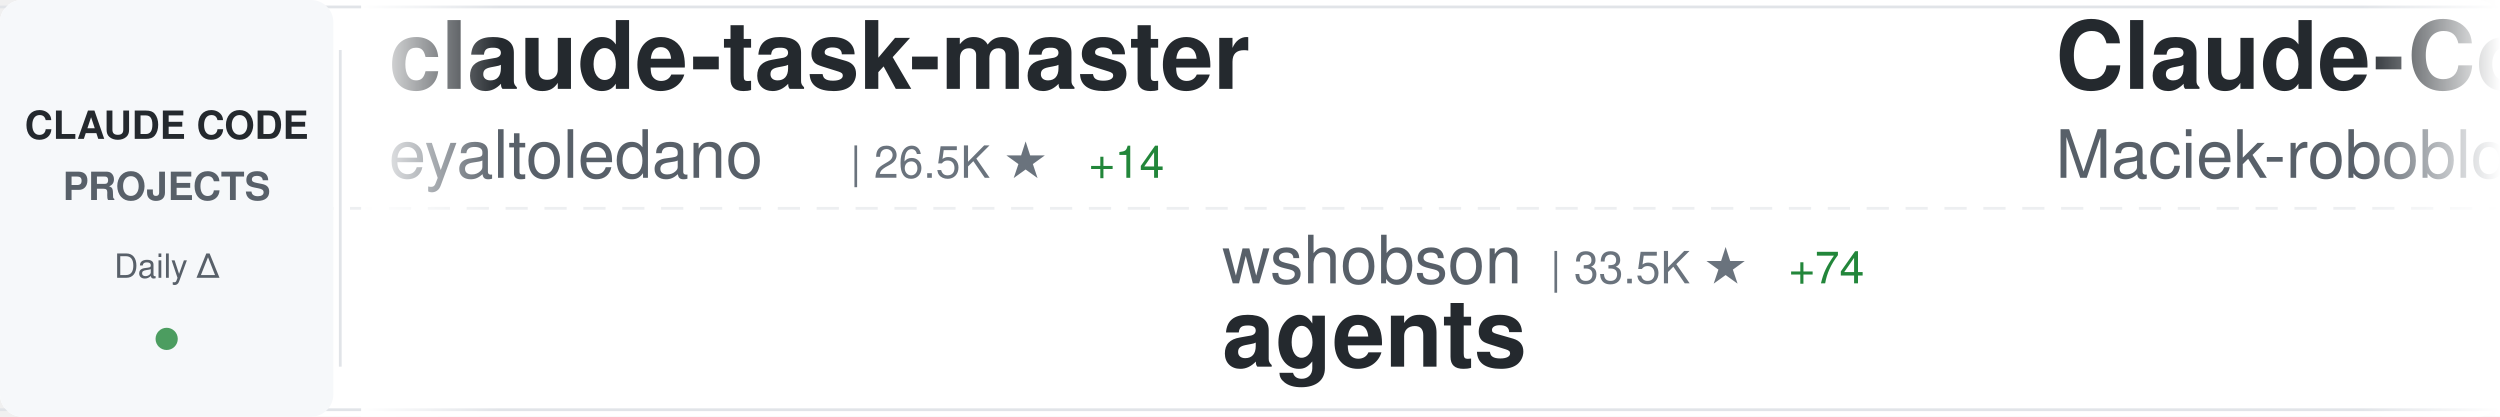
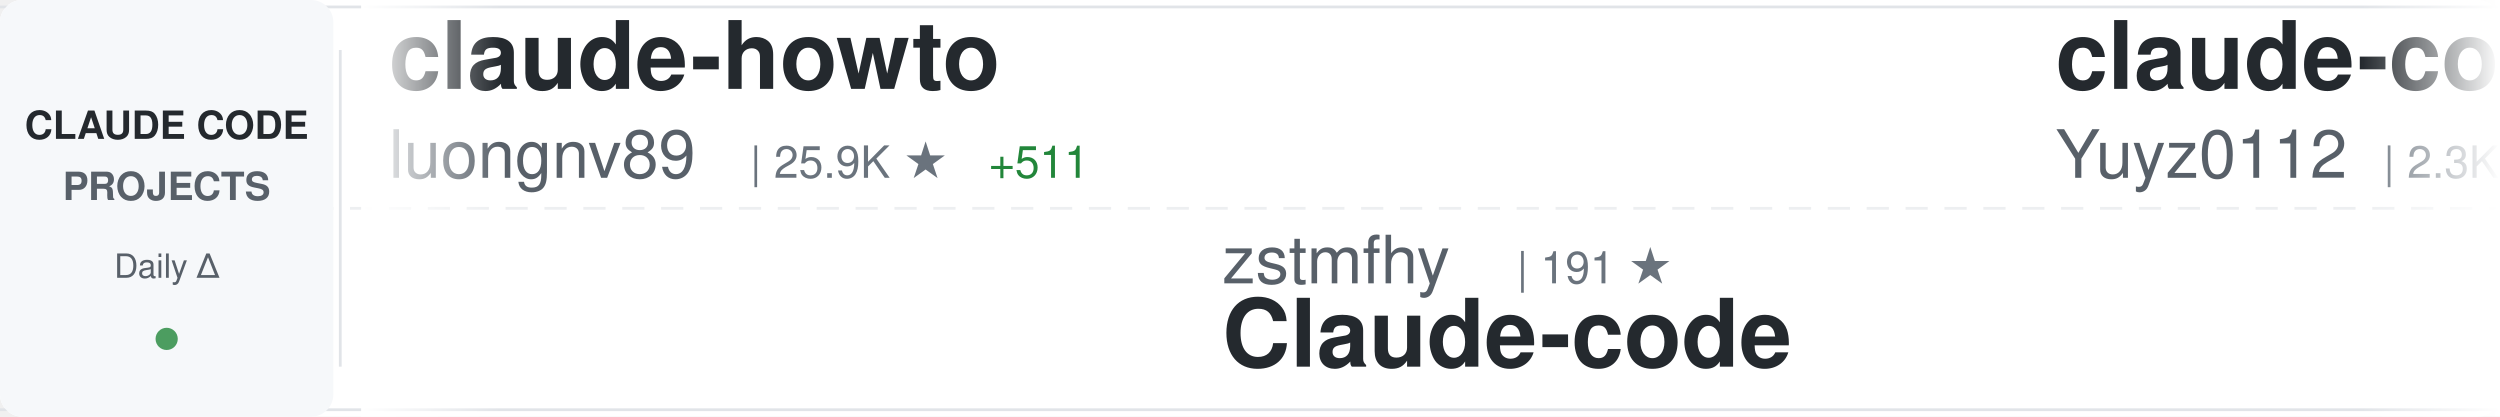
<svg xmlns="http://www.w3.org/2000/svg" width="900" height="150">
  <defs>
    <linearGradient id="awesomeLeftFade" x1="0%" y1="0%" x2="100%" y2="0%">
      <stop offset="0%" style="stop-color:#ffffff;stop-opacity:1" />
      <stop offset="100%" style="stop-color:#ffffff;stop-opacity:0" />
    </linearGradient>
    <linearGradient id="awesomeRightFade" x1="0%" y1="0%" x2="100%" y2="0%">
      <stop offset="0%" style="stop-color:#ffffff;stop-opacity:0" />
      <stop offset="100%" style="stop-color:#ffffff;stop-opacity:1" />
    </linearGradient>
  </defs>
  <rect width="900" height="150" fill="#ffffff" rx="8" />
  <rect x="0" y="2" width="900" height="1" fill="#e1e4e8" />
  <rect x="0" y="147" width="900" height="1" fill="#e1e4e8" />
  <line x1="0" y1="75" x2="900" y2="75" stroke="#e1e4e8" stroke-width="1" stroke-dasharray="8 6" opacity="0.6" />
  <rect x="0" y="0" width="120" height="150" fill="#f6f8fa" rx="8" />
  <text x="60" y="50" font-family="-apple-system, BlinkMacSystemFont, 'Segoe UI', Helvetica, Arial, sans-serif" font-size="14" font-weight="600" fill="#24292e" text-anchor="middle">CLAUDE CODE</text>
  <text x="60" y="72" font-family="-apple-system, BlinkMacSystemFont, 'Segoe UI', Helvetica, Arial, sans-serif" font-size="14" font-weight="600" fill="#586069" text-anchor="middle">PROJECTS</text>
  <text x="60" y="100" font-family="-apple-system, BlinkMacSystemFont, 'Segoe UI', Helvetica, Arial, sans-serif" font-size="12" font-weight="500" fill="#586069" text-anchor="middle">Daily Δ</text>
  <circle cx="60" cy="122" r="4" fill="#22863a" opacity="0.8" />
  <rect x="122" y="18" width="1" height="114" fill="#e1e4e8" />
  <clipPath id="awesomeTickerClip">
    <rect x="130" y="0" width="770" height="150" />
  </clipPath>
  <g clip-path="url(#awesomeTickerClip)">
    <g id="awesomeTickerItems">
      <animateTransform attributeName="transform" attributeType="XML" type="translate" from="0 0" to="-3000 0" dur="54s" repeatCount="indefinite" />
      <g transform="translate(0, 0)">
-         <text x="140" y="32" font-family="-apple-system, BlinkMacSystemFont, 'Segoe UI', Helvetica, Arial, sans-serif" font-size="34" font-weight="600" fill="#24292e">claude-task-master</text>
-         <text x="140" y="64" font-family="-apple-system, BlinkMacSystemFont, 'Segoe UI', Helvetica, Arial, sans-serif" font-size="24" font-weight="400" fill="#586069">eyaltoledano</text>
-         <text x="306" y="64" font-family="-apple-system, BlinkMacSystemFont, 'Segoe UI', Helvetica, Arial, sans-serif" font-size="16" font-weight="500" fill="#6a737d">| 26.5K ★</text>
-         <text x="392" y="64" font-family="-apple-system, BlinkMacSystemFont, 'Segoe UI', Helvetica, Arial, sans-serif" font-size="16" font-weight="500" fill="#22863a"> +14</text>
+         <text x="140" y="32" font-family="-apple-system, BlinkMacSystemFont, 'Segoe UI', Helvetica, Arial, sans-serif" font-size="34" font-weight="600" fill="#24292e">claude-howto</text>
+         <text x="140" y="64" font-family="-apple-system, BlinkMacSystemFont, 'Segoe UI', Helvetica, Arial, sans-serif" font-size="24" font-weight="400" fill="#586069">luongnv89</text>
+         <text x="270" y="64" font-family="-apple-system, BlinkMacSystemFont, 'Segoe UI', Helvetica, Arial, sans-serif" font-size="16" font-weight="500" fill="#6a737d">| 25.9K ★</text>
+         <text x="356" y="64" font-family="-apple-system, BlinkMacSystemFont, 'Segoe UI', Helvetica, Arial, sans-serif" font-size="16" font-weight="500" fill="#22863a"> +511</text>
      </g>
      <g transform="translate(300, 0)">
-         <text x="140" y="102" font-family="-apple-system, BlinkMacSystemFont, 'Segoe UI', Helvetica, Arial, sans-serif" font-size="24" font-weight="400" fill="#586069">wshobson</text>
-         <text x="258" y="102" font-family="-apple-system, BlinkMacSystemFont, 'Segoe UI', Helvetica, Arial, sans-serif" font-size="16" font-weight="500" fill="#6a737d">| 33.5K ★</text>
-         <text x="344" y="102" font-family="-apple-system, BlinkMacSystemFont, 'Segoe UI', Helvetica, Arial, sans-serif" font-size="16" font-weight="500" fill="#22863a"> +74</text>
-         <text x="140" y="132" font-family="-apple-system, BlinkMacSystemFont, 'Segoe UI', Helvetica, Arial, sans-serif" font-size="34" font-weight="600" fill="#24292e">agents</text>
+         <text x="140" y="102" font-family="-apple-system, BlinkMacSystemFont, 'Segoe UI', Helvetica, Arial, sans-serif" font-size="24" font-weight="400" fill="#586069">zstmfhy</text>
+         <text x="246" y="102" font-family="-apple-system, BlinkMacSystemFont, 'Segoe UI', Helvetica, Arial, sans-serif" font-size="16" font-weight="500" fill="#6a737d">| 191 ★</text>
+         <text x="140" y="132" font-family="-apple-system, BlinkMacSystemFont, 'Segoe UI', Helvetica, Arial, sans-serif" font-size="34" font-weight="600" fill="#24292e">Claude-code</text>
      </g>
      <g transform="translate(600, 0)">
-         <text x="140" y="32" font-family="-apple-system, BlinkMacSystemFont, 'Segoe UI', Helvetica, Arial, sans-serif" font-size="34" font-weight="600" fill="#24292e">Claude-Code-Usage-Monito...</text>
-         <text x="140" y="64" font-family="-apple-system, BlinkMacSystemFont, 'Segoe UI', Helvetica, Arial, sans-serif" font-size="24" font-weight="400" fill="#586069">Maciek-roboblog</text>
-         <text x="342" y="64" font-family="-apple-system, BlinkMacSystemFont, 'Segoe UI', Helvetica, Arial, sans-serif" font-size="16" font-weight="500" fill="#6a737d">| 7.5K ★</text>
-         <text x="419" y="64" font-family="-apple-system, BlinkMacSystemFont, 'Segoe UI', Helvetica, Arial, sans-serif" font-size="16" font-weight="500" fill="#22863a"> +20</text>
+         <text x="140" y="32" font-family="-apple-system, BlinkMacSystemFont, 'Segoe UI', Helvetica, Arial, sans-serif" font-size="34" font-weight="600" fill="#24292e">claude-code-reverse</text>
+         <text x="140" y="64" font-family="-apple-system, BlinkMacSystemFont, 'Segoe UI', Helvetica, Arial, sans-serif" font-size="24" font-weight="400" fill="#586069">Yuyz0112</text>
+         <text x="258" y="64" font-family="-apple-system, BlinkMacSystemFont, 'Segoe UI', Helvetica, Arial, sans-serif" font-size="16" font-weight="500" fill="#6a737d">| 2.3K ★</text>
      </g>
      <g transform="translate(900, 0)">
-         <text x="140" y="102" font-family="-apple-system, BlinkMacSystemFont, 'Segoe UI', Helvetica, Arial, sans-serif" font-size="24" font-weight="400" fill="#586069">andrew-kramer-inno</text>
-         <text x="378" y="102" font-family="-apple-system, BlinkMacSystemFont, 'Segoe UI', Helvetica, Arial, sans-serif" font-size="16" font-weight="500" fill="#6a737d">| 566 ★</text>
-         <text x="446" y="102" font-family="-apple-system, BlinkMacSystemFont, 'Segoe UI', Helvetica, Arial, sans-serif" font-size="16" font-weight="500" fill="#22863a"> +1</text>
-         <text x="140" y="132" font-family="-apple-system, BlinkMacSystemFont, 'Segoe UI', Helvetica, Arial, sans-serif" font-size="34" font-weight="600" fill="#24292e">claude-code-source-build</text>
+         <text x="140" y="102" font-family="-apple-system, BlinkMacSystemFont, 'Segoe UI', Helvetica, Arial, sans-serif" font-size="24" font-weight="400" fill="#586069">lorryjovens-hub</text>
+         <text x="342" y="102" font-family="-apple-system, BlinkMacSystemFont, 'Segoe UI', Helvetica, Arial, sans-serif" font-size="16" font-weight="500" fill="#6a737d">| 1.3K ★</text>
+         <text x="419" y="102" font-family="-apple-system, BlinkMacSystemFont, 'Segoe UI', Helvetica, Arial, sans-serif" font-size="16" font-weight="500" fill="#22863a"> +16</text>
+         <text x="140" y="132" font-family="-apple-system, BlinkMacSystemFont, 'Segoe UI', Helvetica, Arial, sans-serif" font-size="34" font-weight="600" fill="#24292e">claude-code-rust</text>
      </g>
      <g transform="translate(1200, 0)">
-         <text x="140" y="32" font-family="-apple-system, BlinkMacSystemFont, 'Segoe UI', Helvetica, Arial, sans-serif" font-size="34" font-weight="600" fill="#24292e">claude-code-workflows</text>
-         <text x="140" y="64" font-family="-apple-system, BlinkMacSystemFont, 'Segoe UI', Helvetica, Arial, sans-serif" font-size="24" font-weight="400" fill="#586069">OneRedOak</text>
-         <text x="270" y="64" font-family="-apple-system, BlinkMacSystemFont, 'Segoe UI', Helvetica, Arial, sans-serif" font-size="16" font-weight="500" fill="#6a737d">| 3.8K ★</text>
-         <text x="347" y="64" font-family="-apple-system, BlinkMacSystemFont, 'Segoe UI', Helvetica, Arial, sans-serif" font-size="16" font-weight="500" fill="#22863a"> +2</text>
+         <text x="140" y="32" font-family="-apple-system, BlinkMacSystemFont, 'Segoe UI', Helvetica, Arial, sans-serif" font-size="34" font-weight="600" fill="#24292e">claude-code</text>
+         <text x="140" y="64" font-family="-apple-system, BlinkMacSystemFont, 'Segoe UI', Helvetica, Arial, sans-serif" font-size="24" font-weight="400" fill="#586069">isboyjc</text>
+         <text x="246" y="64" font-family="-apple-system, BlinkMacSystemFont, 'Segoe UI', Helvetica, Arial, sans-serif" font-size="16" font-weight="500" fill="#6a737d">| 146 ★</text>
+         <text x="314" y="64" font-family="-apple-system, BlinkMacSystemFont, 'Segoe UI', Helvetica, Arial, sans-serif" font-size="16" font-weight="500" fill="#22863a"> +1</text>
      </g>
      <g transform="translate(1500, 0)">
-         <text x="140" y="102" font-family="-apple-system, BlinkMacSystemFont, 'Segoe UI', Helvetica, Arial, sans-serif" font-size="24" font-weight="400" fill="#586069">xorespesp</text>
-         <text x="270" y="102" font-family="-apple-system, BlinkMacSystemFont, 'Segoe UI', Helvetica, Arial, sans-serif" font-size="16" font-weight="500" fill="#6a737d">| 211 ★</text>
-         <text x="338" y="102" font-family="-apple-system, BlinkMacSystemFont, 'Segoe UI', Helvetica, Arial, sans-serif" font-size="16" font-weight="500" fill="#22863a"> +1</text>
+         <text x="140" y="102" font-family="-apple-system, BlinkMacSystemFont, 'Segoe UI', Helvetica, Arial, sans-serif" font-size="24" font-weight="400" fill="#586069">davila7</text>
+         <text x="246" y="102" font-family="-apple-system, BlinkMacSystemFont, 'Segoe UI', Helvetica, Arial, sans-serif" font-size="16" font-weight="500" fill="#6a737d">| 24.5K ★</text>
+         <text x="332" y="102" font-family="-apple-system, BlinkMacSystemFont, 'Segoe UI', Helvetica, Arial, sans-serif" font-size="16" font-weight="500" fill="#22863a"> +73</text>
+         <text x="140" y="132" font-family="-apple-system, BlinkMacSystemFont, 'Segoe UI', Helvetica, Arial, sans-serif" font-size="34" font-weight="600" fill="#24292e">claude-code-templates</text>
+       </g>
+       <g transform="translate(1800, 0)">
+         <text x="140" y="32" font-family="-apple-system, BlinkMacSystemFont, 'Segoe UI', Helvetica, Arial, sans-serif" font-size="34" font-weight="600" fill="#24292e">claude-code-source</text>
+         <text x="140" y="64" font-family="-apple-system, BlinkMacSystemFont, 'Segoe UI', Helvetica, Arial, sans-serif" font-size="24" font-weight="400" fill="#586069">AprilNEA</text>
+         <text x="258" y="64" font-family="-apple-system, BlinkMacSystemFont, 'Segoe UI', Helvetica, Arial, sans-serif" font-size="16" font-weight="500" fill="#6a737d">| 370 ★</text>
+       </g>
+       <g transform="translate(2100, 0)">
+         <text x="140" y="102" font-family="-apple-system, BlinkMacSystemFont, 'Segoe UI', Helvetica, Arial, sans-serif" font-size="24" font-weight="400" fill="#586069">T-Lab-CUHKSZ</text>
+         <text x="306" y="102" font-family="-apple-system, BlinkMacSystemFont, 'Segoe UI', Helvetica, Arial, sans-serif" font-size="16" font-weight="500" fill="#6a737d">| 287 ★</text>
        <text x="140" y="132" font-family="-apple-system, BlinkMacSystemFont, 'Segoe UI', Helvetica, Arial, sans-serif" font-size="34" font-weight="600" fill="#24292e">claude-code</text>
      </g>
-       <g transform="translate(1800, 0)">
-         <text x="140" y="32" font-family="-apple-system, BlinkMacSystemFont, 'Segoe UI', Helvetica, Arial, sans-serif" font-size="34" font-weight="600" fill="#24292e">claude-code-security-rev...</text>
-         <text x="140" y="64" font-family="-apple-system, BlinkMacSystemFont, 'Segoe UI', Helvetica, Arial, sans-serif" font-size="24" font-weight="400" fill="#586069">anthropics</text>
-         <text x="282" y="64" font-family="-apple-system, BlinkMacSystemFont, 'Segoe UI', Helvetica, Arial, sans-serif" font-size="16" font-weight="500" fill="#6a737d">| 4.2K ★</text>
-         <text x="359" y="64" font-family="-apple-system, BlinkMacSystemFont, 'Segoe UI', Helvetica, Arial, sans-serif" font-size="16" font-weight="500" fill="#22863a"> +12</text>
-       </g>
-       <g transform="translate(2100, 0)">
-         <text x="140" y="102" font-family="-apple-system, BlinkMacSystemFont, 'Segoe UI', Helvetica, Arial, sans-serif" font-size="24" font-weight="400" fill="#586069">Yuyz0112</text>
-         <text x="258" y="102" font-family="-apple-system, BlinkMacSystemFont, 'Segoe UI', Helvetica, Arial, sans-serif" font-size="16" font-weight="500" fill="#6a737d">| 2.3K ★</text>
-         <text x="140" y="132" font-family="-apple-system, BlinkMacSystemFont, 'Segoe UI', Helvetica, Arial, sans-serif" font-size="34" font-weight="600" fill="#24292e">claude-code-reverse</text>
-       </g>
      <g transform="translate(2400, 0)">
-         <text x="140" y="32" font-family="-apple-system, BlinkMacSystemFont, 'Segoe UI', Helvetica, Arial, sans-serif" font-size="34" font-weight="600" fill="#24292e">awesome-claude-code-tool...</text>
-         <text x="140" y="64" font-family="-apple-system, BlinkMacSystemFont, 'Segoe UI', Helvetica, Arial, sans-serif" font-size="24" font-weight="400" fill="#586069">rohitg00</text>
-         <text x="258" y="64" font-family="-apple-system, BlinkMacSystemFont, 'Segoe UI', Helvetica, Arial, sans-serif" font-size="16" font-weight="500" fill="#6a737d">| 1.2K ★</text>
-         <text x="335" y="64" font-family="-apple-system, BlinkMacSystemFont, 'Segoe UI', Helvetica, Arial, sans-serif" font-size="16" font-weight="500" fill="#22863a"> +25</text>
+         <text x="140" y="32" font-family="-apple-system, BlinkMacSystemFont, 'Segoe UI', Helvetica, Arial, sans-serif" font-size="34" font-weight="600" fill="#24292e">claude-code-tudou</text>
+         <text x="140" y="64" font-family="-apple-system, BlinkMacSystemFont, 'Segoe UI', Helvetica, Arial, sans-serif" font-size="24" font-weight="400" fill="#586069">AICoderTudou</text>
+         <text x="306" y="64" font-family="-apple-system, BlinkMacSystemFont, 'Segoe UI', Helvetica, Arial, sans-serif" font-size="16" font-weight="500" fill="#6a737d">| 473 ★</text>
+         <text x="374" y="64" font-family="-apple-system, BlinkMacSystemFont, 'Segoe UI', Helvetica, Arial, sans-serif" font-size="16" font-weight="500" fill="#22863a"> +2</text>
      </g>
      <g transform="translate(2700, 0)">
-         <text x="140" y="102" font-family="-apple-system, BlinkMacSystemFont, 'Segoe UI', Helvetica, Arial, sans-serif" font-size="24" font-weight="400" fill="#586069">RishabhK103</text>
-         <text x="294" y="102" font-family="-apple-system, BlinkMacSystemFont, 'Segoe UI', Helvetica, Arial, sans-serif" font-size="16" font-weight="500" fill="#6a737d">| 55 ★</text>
-         <text x="353" y="102" font-family="-apple-system, BlinkMacSystemFont, 'Segoe UI', Helvetica, Arial, sans-serif" font-size="16" font-weight="500" fill="#22863a"> +1</text>
-         <text x="140" y="132" font-family="-apple-system, BlinkMacSystemFont, 'Segoe UI', Helvetica, Arial, sans-serif" font-size="34" font-weight="600" fill="#24292e">claude-code</text>
+         <text x="140" y="102" font-family="-apple-system, BlinkMacSystemFont, 'Segoe UI', Helvetica, Arial, sans-serif" font-size="24" font-weight="400" fill="#586069">pedrohcgs</text>
+         <text x="270" y="102" font-family="-apple-system, BlinkMacSystemFont, 'Segoe UI', Helvetica, Arial, sans-serif" font-size="16" font-weight="500" fill="#6a737d">| 909 ★</text>
+         <text x="338" y="102" font-family="-apple-system, BlinkMacSystemFont, 'Segoe UI', Helvetica, Arial, sans-serif" font-size="16" font-weight="500" fill="#22863a"> +10</text>
+         <text x="140" y="132" font-family="-apple-system, BlinkMacSystemFont, 'Segoe UI', Helvetica, Arial, sans-serif" font-size="34" font-weight="600" fill="#24292e">claude-code-my-workflow</text>
      </g>
      <g transform="translate(3000, 0)">
-         <text x="140" y="32" font-family="-apple-system, BlinkMacSystemFont, 'Segoe UI', Helvetica, Arial, sans-serif" font-size="34" font-weight="600" fill="#24292e">claude-task-master</text>
-         <text x="140" y="64" font-family="-apple-system, BlinkMacSystemFont, 'Segoe UI', Helvetica, Arial, sans-serif" font-size="24" font-weight="400" fill="#586069">eyaltoledano</text>
-         <text x="306" y="64" font-family="-apple-system, BlinkMacSystemFont, 'Segoe UI', Helvetica, Arial, sans-serif" font-size="16" font-weight="500" fill="#6a737d">| 26.5K ★</text>
-         <text x="392" y="64" font-family="-apple-system, BlinkMacSystemFont, 'Segoe UI', Helvetica, Arial, sans-serif" font-size="16" font-weight="500" fill="#22863a"> +14</text>
+         <text x="140" y="32" font-family="-apple-system, BlinkMacSystemFont, 'Segoe UI', Helvetica, Arial, sans-serif" font-size="34" font-weight="600" fill="#24292e">claude-howto</text>
+         <text x="140" y="64" font-family="-apple-system, BlinkMacSystemFont, 'Segoe UI', Helvetica, Arial, sans-serif" font-size="24" font-weight="400" fill="#586069">luongnv89</text>
+         <text x="270" y="64" font-family="-apple-system, BlinkMacSystemFont, 'Segoe UI', Helvetica, Arial, sans-serif" font-size="16" font-weight="500" fill="#6a737d">| 25.9K ★</text>
+         <text x="356" y="64" font-family="-apple-system, BlinkMacSystemFont, 'Segoe UI', Helvetica, Arial, sans-serif" font-size="16" font-weight="500" fill="#22863a"> +511</text>
      </g>
      <g transform="translate(3300, 0)">
-         <text x="140" y="102" font-family="-apple-system, BlinkMacSystemFont, 'Segoe UI', Helvetica, Arial, sans-serif" font-size="24" font-weight="400" fill="#586069">wshobson</text>
-         <text x="258" y="102" font-family="-apple-system, BlinkMacSystemFont, 'Segoe UI', Helvetica, Arial, sans-serif" font-size="16" font-weight="500" fill="#6a737d">| 33.5K ★</text>
-         <text x="344" y="102" font-family="-apple-system, BlinkMacSystemFont, 'Segoe UI', Helvetica, Arial, sans-serif" font-size="16" font-weight="500" fill="#22863a"> +74</text>
-         <text x="140" y="132" font-family="-apple-system, BlinkMacSystemFont, 'Segoe UI', Helvetica, Arial, sans-serif" font-size="34" font-weight="600" fill="#24292e">agents</text>
+         <text x="140" y="102" font-family="-apple-system, BlinkMacSystemFont, 'Segoe UI', Helvetica, Arial, sans-serif" font-size="24" font-weight="400" fill="#586069">zstmfhy</text>
+         <text x="246" y="102" font-family="-apple-system, BlinkMacSystemFont, 'Segoe UI', Helvetica, Arial, sans-serif" font-size="16" font-weight="500" fill="#6a737d">| 191 ★</text>
+         <text x="140" y="132" font-family="-apple-system, BlinkMacSystemFont, 'Segoe UI', Helvetica, Arial, sans-serif" font-size="34" font-weight="600" fill="#24292e">Claude-code</text>
      </g>
      <g transform="translate(3600, 0)">
-         <text x="140" y="32" font-family="-apple-system, BlinkMacSystemFont, 'Segoe UI', Helvetica, Arial, sans-serif" font-size="34" font-weight="600" fill="#24292e">Claude-Code-Usage-Monito...</text>
-         <text x="140" y="64" font-family="-apple-system, BlinkMacSystemFont, 'Segoe UI', Helvetica, Arial, sans-serif" font-size="24" font-weight="400" fill="#586069">Maciek-roboblog</text>
-         <text x="342" y="64" font-family="-apple-system, BlinkMacSystemFont, 'Segoe UI', Helvetica, Arial, sans-serif" font-size="16" font-weight="500" fill="#6a737d">| 7.5K ★</text>
-         <text x="419" y="64" font-family="-apple-system, BlinkMacSystemFont, 'Segoe UI', Helvetica, Arial, sans-serif" font-size="16" font-weight="500" fill="#22863a"> +20</text>
+         <text x="140" y="32" font-family="-apple-system, BlinkMacSystemFont, 'Segoe UI', Helvetica, Arial, sans-serif" font-size="34" font-weight="600" fill="#24292e">claude-code-reverse</text>
+         <text x="140" y="64" font-family="-apple-system, BlinkMacSystemFont, 'Segoe UI', Helvetica, Arial, sans-serif" font-size="24" font-weight="400" fill="#586069">Yuyz0112</text>
+         <text x="258" y="64" font-family="-apple-system, BlinkMacSystemFont, 'Segoe UI', Helvetica, Arial, sans-serif" font-size="16" font-weight="500" fill="#6a737d">| 2.3K ★</text>
      </g>
      <g transform="translate(3900, 0)">
-         <text x="140" y="102" font-family="-apple-system, BlinkMacSystemFont, 'Segoe UI', Helvetica, Arial, sans-serif" font-size="24" font-weight="400" fill="#586069">andrew-kramer-inno</text>
-         <text x="378" y="102" font-family="-apple-system, BlinkMacSystemFont, 'Segoe UI', Helvetica, Arial, sans-serif" font-size="16" font-weight="500" fill="#6a737d">| 566 ★</text>
-         <text x="446" y="102" font-family="-apple-system, BlinkMacSystemFont, 'Segoe UI', Helvetica, Arial, sans-serif" font-size="16" font-weight="500" fill="#22863a"> +1</text>
-         <text x="140" y="132" font-family="-apple-system, BlinkMacSystemFont, 'Segoe UI', Helvetica, Arial, sans-serif" font-size="34" font-weight="600" fill="#24292e">claude-code-source-build</text>
+         <text x="140" y="102" font-family="-apple-system, BlinkMacSystemFont, 'Segoe UI', Helvetica, Arial, sans-serif" font-size="24" font-weight="400" fill="#586069">lorryjovens-hub</text>
+         <text x="342" y="102" font-family="-apple-system, BlinkMacSystemFont, 'Segoe UI', Helvetica, Arial, sans-serif" font-size="16" font-weight="500" fill="#6a737d">| 1.3K ★</text>
+         <text x="419" y="102" font-family="-apple-system, BlinkMacSystemFont, 'Segoe UI', Helvetica, Arial, sans-serif" font-size="16" font-weight="500" fill="#22863a"> +16</text>
+         <text x="140" y="132" font-family="-apple-system, BlinkMacSystemFont, 'Segoe UI', Helvetica, Arial, sans-serif" font-size="34" font-weight="600" fill="#24292e">claude-code-rust</text>
      </g>
    </g>
  </g>
  <rect x="130" y="0" width="50" height="150" fill="url(#awesomeLeftFade)" />
  <rect x="850" y="0" width="50" height="150" fill="url(#awesomeRightFade)" />
</svg>
